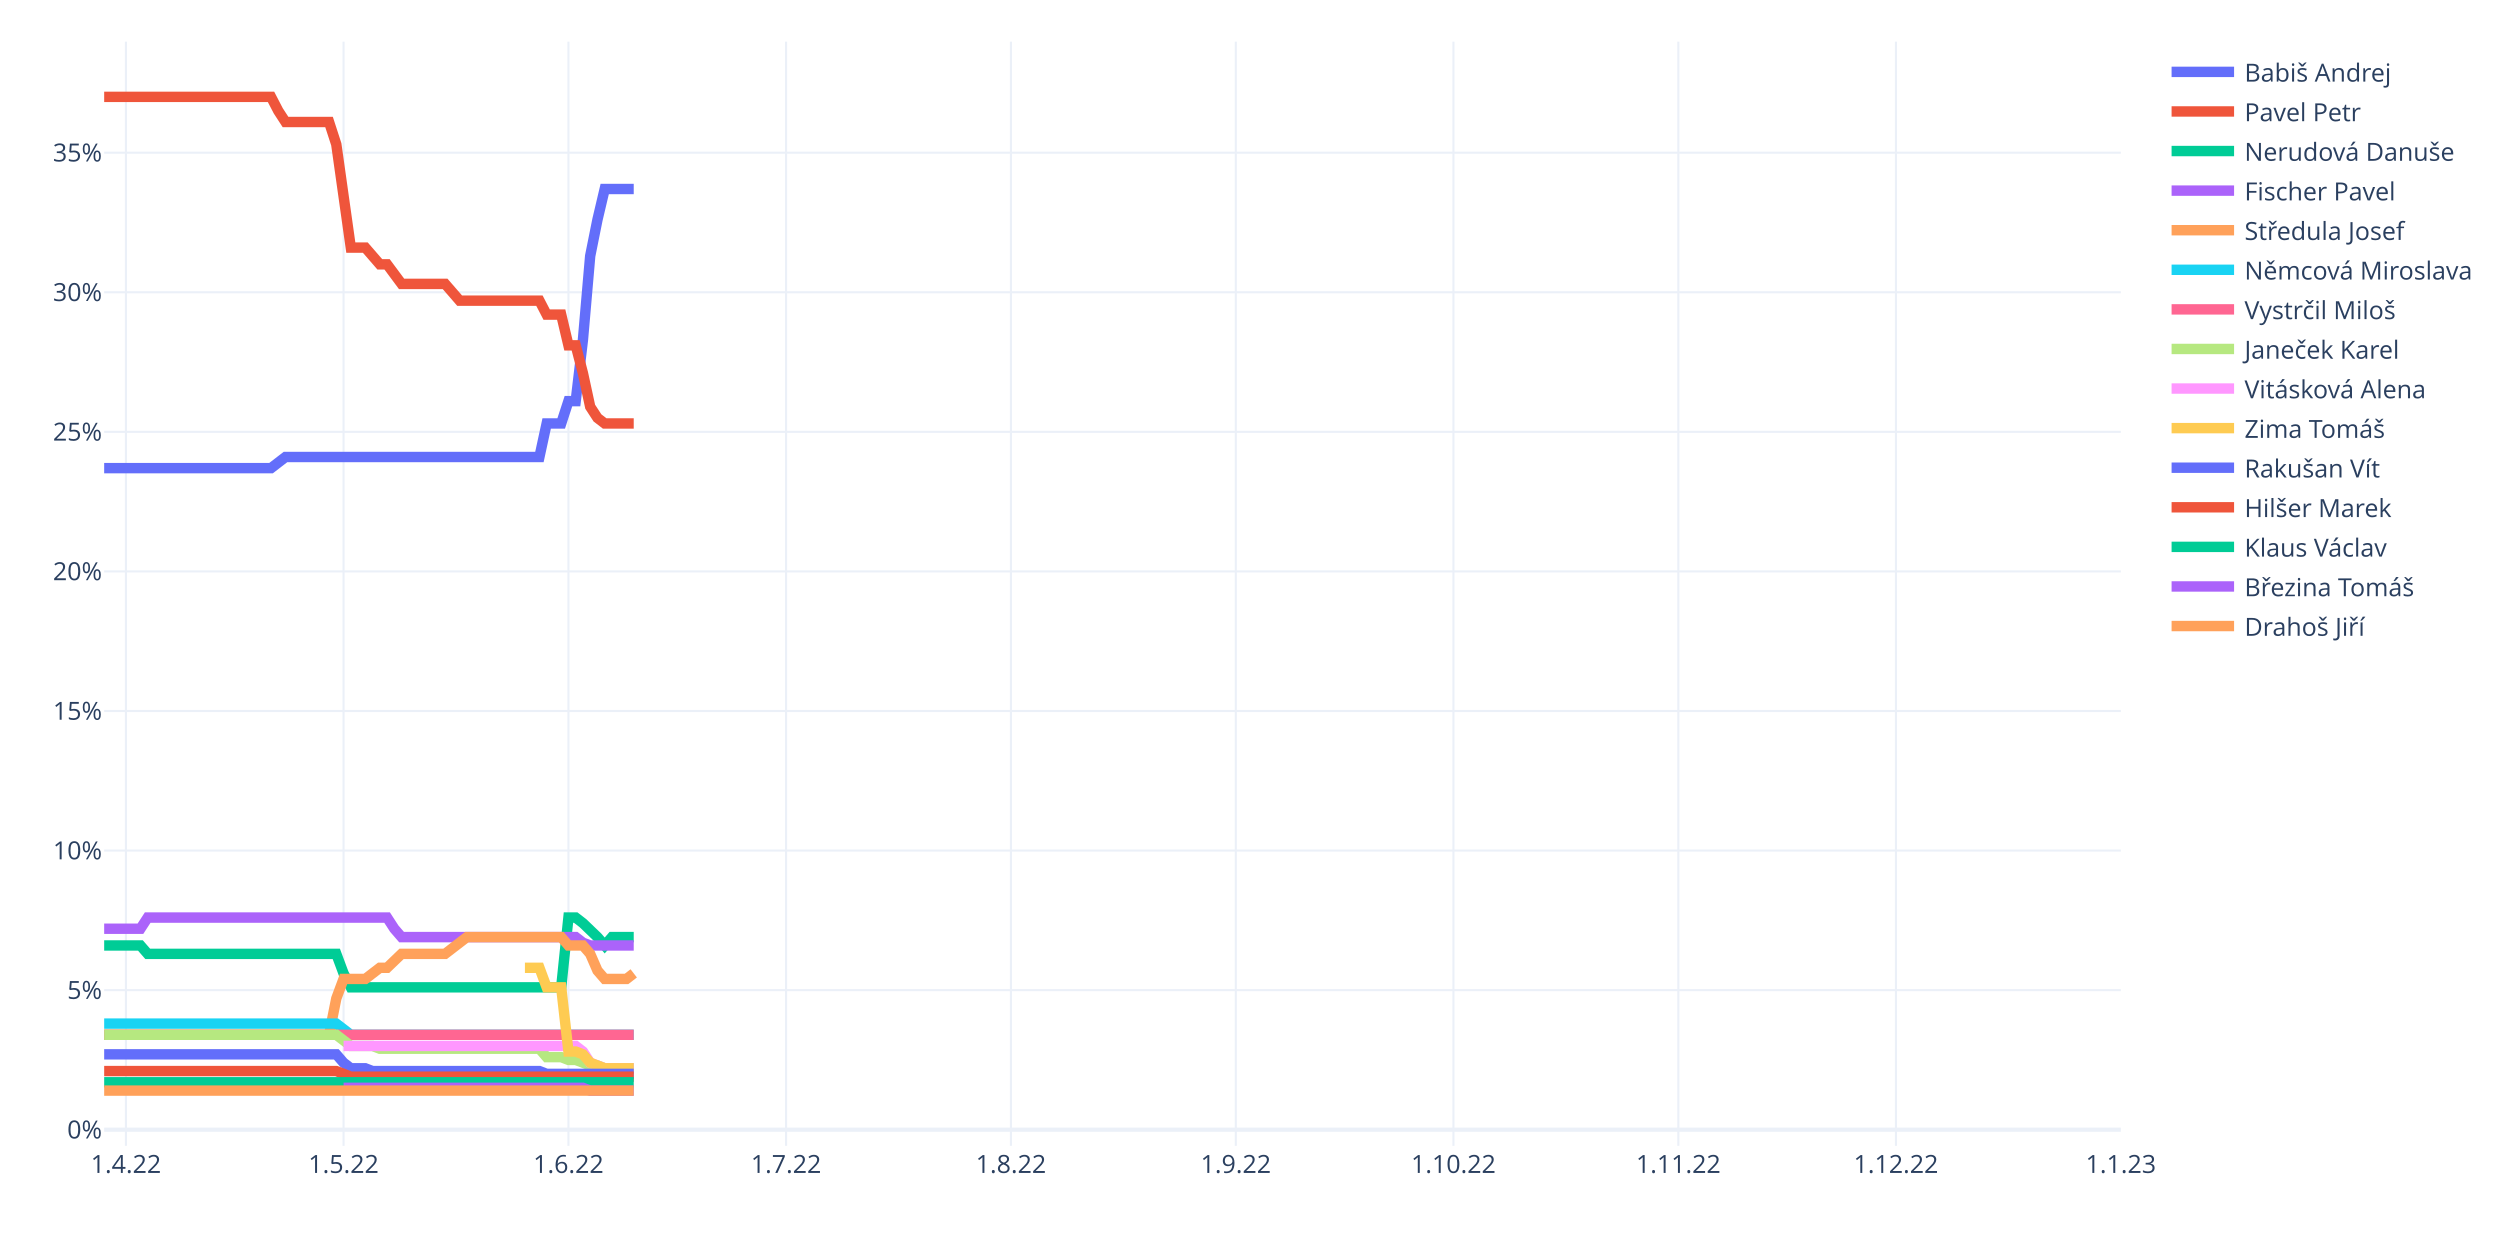
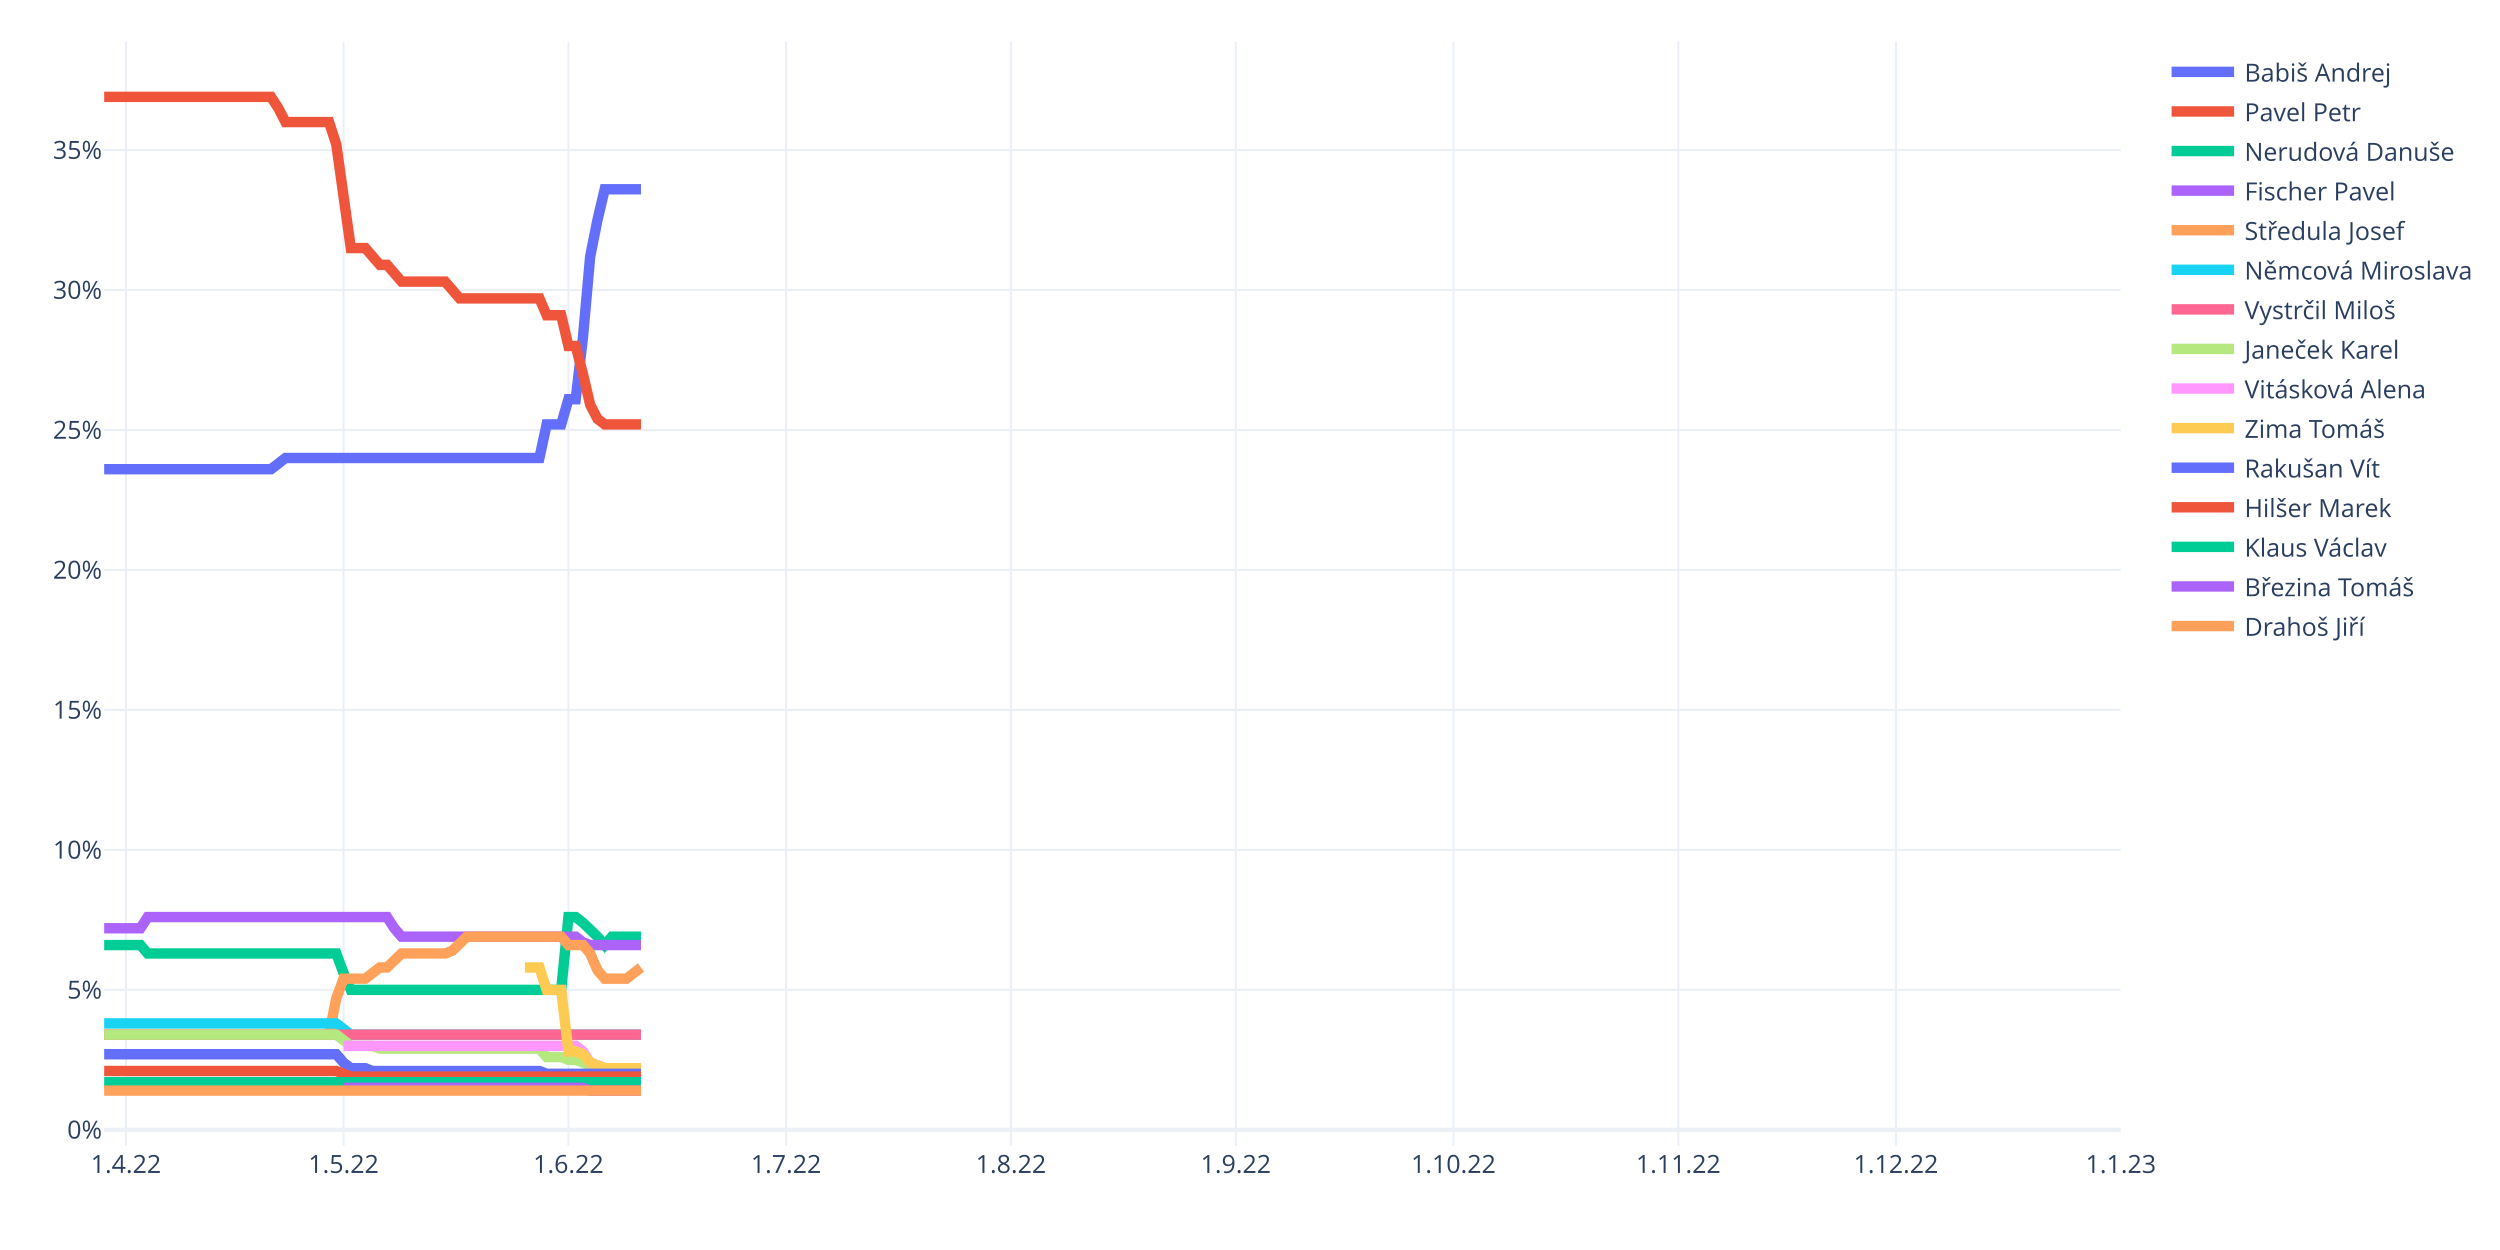
<svg xmlns="http://www.w3.org/2000/svg" class="main-svg" width="1200" height="600" style="" viewBox="0 0 1200 600">
  <rect x="0" y="0" width="1200" height="600" style="fill: rgb(255, 255, 255); fill-opacity: 1;" />
-   <defs id="defs-ac4ea4">
+   <defs id="defs-867356">
    <g class="clips">
-       <clipPath id="clipac4ea4xyplot" class="plotclip">
+       <clipPath id="clip867356xyplot" class="plotclip">
        <rect width="968" height="530" />
      </clipPath>
-       <clipPath class="axesclip" id="clipac4ea4x">
+       <clipPath class="axesclip" id="clip867356x">
        <rect x="50" y="0" width="968" height="600" />
      </clipPath>
-       <clipPath class="axesclip" id="clipac4ea4y">
+       <clipPath class="axesclip" id="clip867356y">
        <rect x="0" y="20" width="1200" height="530" />
      </clipPath>
-       <clipPath class="axesclip" id="clipac4ea4xy">
+       <clipPath class="axesclip" id="clip867356xy">
        <rect x="50" y="20" width="968" height="530" />
      </clipPath>
    </g>
    <g class="gradients" />
    <g class="patterns" />
  </defs>
  <g class="bglayer" />
  <g class="layer-below">
    <g class="imagelayer" />
    <g class="shapelayer" />
  </g>
  <g class="cartesianlayer">
    <g class="subplot xy">
      <g class="layer-subplot">
        <g class="shapelayer" />
        <g class="imagelayer" />
      </g>
      <g class="minor-gridlayer">
        <g class="x" />
        <g class="y" />
      </g>
      <g class="gridlayer">
        <g class="x">
          <path class="xgrid crisp" transform="translate(60.45,0)" d="M0,20v530" style="stroke: rgb(235, 240, 248); stroke-opacity: 1; stroke-width: 1px;" />
          <path class="xgrid crisp" transform="translate(164.91,0)" d="M0,20v530" style="stroke: rgb(235, 240, 248); stroke-opacity: 1; stroke-width: 1px;" />
          <path class="xgrid crisp" transform="translate(272.85,0)" d="M0,20v530" style="stroke: rgb(235, 240, 248); stroke-opacity: 1; stroke-width: 1px;" />
          <path class="xgrid crisp" transform="translate(377.31,0)" d="M0,20v530" style="stroke: rgb(235, 240, 248); stroke-opacity: 1; stroke-width: 1px;" />
          <path class="xgrid crisp" transform="translate(485.25,0)" d="M0,20v530" style="stroke: rgb(235, 240, 248); stroke-opacity: 1; stroke-width: 1px;" />
          <path class="xgrid crisp" transform="translate(593.19,0)" d="M0,20v530" style="stroke: rgb(235, 240, 248); stroke-opacity: 1; stroke-width: 1px;" />
          <path class="xgrid crisp" transform="translate(697.65,0)" d="M0,20v530" style="stroke: rgb(235, 240, 248); stroke-opacity: 1; stroke-width: 1px;" />
          <path class="xgrid crisp" transform="translate(805.6,0)" d="M0,20v530" style="stroke: rgb(235, 240, 248); stroke-opacity: 1; stroke-width: 1px;" />
          <path class="xgrid crisp" transform="translate(910.06,0)" d="M0,20v530" style="stroke: rgb(235, 240, 248); stroke-opacity: 1; stroke-width: 1px;" />
        </g>
        <g class="y">
-           <path class="ygrid crisp" transform="translate(0,475.26)" d="M50,0h968" style="stroke: rgb(235, 240, 248); stroke-opacity: 1; stroke-width: 1px;" />
-           <path class="ygrid crisp" transform="translate(0,408.27)" d="M50,0h968" style="stroke: rgb(235, 240, 248); stroke-opacity: 1; stroke-width: 1px;" />
-           <path class="ygrid crisp" transform="translate(0,341.28)" d="M50,0h968" style="stroke: rgb(235, 240, 248); stroke-opacity: 1; stroke-width: 1px;" />
-           <path class="ygrid crisp" transform="translate(0,274.28)" d="M50,0h968" style="stroke: rgb(235, 240, 248); stroke-opacity: 1; stroke-width: 1px;" />
-           <path class="ygrid crisp" transform="translate(0,207.29)" d="M50,0h968" style="stroke: rgb(235, 240, 248); stroke-opacity: 1; stroke-width: 1px;" />
-           <path class="ygrid crisp" transform="translate(0,140.29)" d="M50,0h968" style="stroke: rgb(235, 240, 248); stroke-opacity: 1; stroke-width: 1px;" />
-           <path class="ygrid crisp" transform="translate(0,73.3)" d="M50,0h968" style="stroke: rgb(235, 240, 248); stroke-opacity: 1; stroke-width: 1px;" />
+           <path class="ygrid crisp" transform="translate(0,475.13)" d="M50,0h968" style="stroke: rgb(235, 240, 248); stroke-opacity: 1; stroke-width: 1px;" />
+           <path class="ygrid crisp" transform="translate(0,407.95)" d="M50,0h968" style="stroke: rgb(235, 240, 248); stroke-opacity: 1; stroke-width: 1px;" />
+           <path class="ygrid crisp" transform="translate(0,340.76)" d="M50,0h968" style="stroke: rgb(235, 240, 248); stroke-opacity: 1; stroke-width: 1px;" />
+           <path class="ygrid crisp" transform="translate(0,273.58)" d="M50,0h968" style="stroke: rgb(235, 240, 248); stroke-opacity: 1; stroke-width: 1px;" />
+           <path class="ygrid crisp" transform="translate(0,206.4)" d="M50,0h968" style="stroke: rgb(235, 240, 248); stroke-opacity: 1; stroke-width: 1px;" />
+           <path class="ygrid crisp" transform="translate(0,139.21)" d="M50,0h968" style="stroke: rgb(235, 240, 248); stroke-opacity: 1; stroke-width: 1px;" />
+           <path class="ygrid crisp" transform="translate(0,72.03)" d="M50,0h968" style="stroke: rgb(235, 240, 248); stroke-opacity: 1; stroke-width: 1px;" />
        </g>
      </g>
      <g class="zerolinelayer">
-         <path class="yzl zl crisp" transform="translate(0,542.26)" d="M50,0h968" style="stroke: rgb(235, 240, 248); stroke-opacity: 1; stroke-width: 2px;" />
+         <path class="yzl zl crisp" transform="translate(0,542.31)" d="M50,0h968" style="stroke: rgb(235, 240, 248); stroke-opacity: 1; stroke-width: 2px;" />
      </g>
      <path class="xlines-below" />
      <path class="ylines-below" />
      <g class="overlines-below" />
      <g class="xaxislayer-below" />
      <g class="yaxislayer-below" />
      <g class="overaxes-below" />
-       <g class="plot" transform="translate(50,20)" clip-path="url(#clipac4ea4xyplot)">
+       <g class="plot" transform="translate(50,20)" clip-path="url(#clip867356xyplot)">
        <g class="scatterlayer mlayer">
-           <g class="trace scatter trace9c40b4" style="stroke-miterlimit: 2; opacity: 1;">
-             <g class="fills" />
-             <g class="errorbars" />
-             <g class="lines">
-               <path class="js-line" d="M0,204.71L80.09,204.71L83.57,202.03L87.05,199.35L90.53,199.35L208.92,199.35L212.4,183.27L219.37,183.27L222.85,172.55L226.33,172.55L229.81,143.07L233.29,102.87L236.78,85.46L240.26,70.72L243.74,70.72L254.19,70.72" style="vector-effect: non-scaling-stroke; fill: none; stroke: rgb(99, 110, 250); stroke-opacity: 1; stroke-width: 5px; opacity: 1;" />
-             </g>
-             <g class="points" />
-             <g class="text" />
-           </g>
-           <g class="trace scatter trace081704" style="stroke-miterlimit: 2; opacity: 1;">
-             <g class="fills" />
-             <g class="errorbars" />
-             <g class="lines">
-               <path class="js-line" d="M0,26.5L80.09,26.5L83.57,33.2L87.05,38.56L90.53,38.56L107.94,38.56L111.42,49.28L118.39,98.85L121.87,98.85L125.35,98.85L128.83,102.87L132.32,106.89L135.8,106.89L142.76,116.27L146.24,116.27L163.65,116.27L167.14,120.29L170.62,124.31L174.1,124.31L208.92,124.31L212.4,131.01L219.37,131.01L222.85,145.75L226.33,145.75L229.81,159.15L233.29,175.23L236.78,180.59L240.26,183.27L243.74,183.27L254.19,183.27" style="vector-effect: non-scaling-stroke; fill: none; stroke: rgb(239, 85, 59); stroke-opacity: 1; stroke-width: 5px; opacity: 1;" />
-             </g>
-             <g class="points" />
-             <g class="text" />
-           </g>
-           <g class="trace scatter trace08e0e0" style="stroke-miterlimit: 2; opacity: 1;">
-             <g class="fills" />
-             <g class="errorbars" />
-             <g class="lines">
-               <path class="js-line" d="M0,433.83L17.41,433.83L20.89,437.85L111.42,437.85L114.91,447.22L118.39,453.92L121.87,453.92L219.37,453.92L222.85,420.43L226.33,420.43L229.81,423.11L236.78,429.81L240.26,433.83L243.74,429.81L247.22,429.81L254.19,429.81" style="vector-effect: non-scaling-stroke; fill: none; stroke: rgb(0, 204, 150); stroke-opacity: 1; stroke-width: 5px; opacity: 1;" />
-             </g>
-             <g class="points" />
-             <g class="text" />
-           </g>
-           <g class="trace scatter tracef56a54" style="stroke-miterlimit: 2; opacity: 1;">
-             <g class="fills" />
-             <g class="errorbars" />
-             <g class="lines">
-               <path class="js-line" d="M0,425.79L17.41,425.79L20.89,420.43L135.8,420.43L139.28,425.79L142.76,429.81L146.24,429.81L226.33,429.81L229.81,432.49L233.29,433.83L236.78,433.83L254.19,433.83" style="vector-effect: non-scaling-stroke; fill: none; stroke: rgb(171, 99, 250); stroke-opacity: 1; stroke-width: 5px; opacity: 1;" />
-             </g>
-             <g class="points" />
-             <g class="text" />
-           </g>
-           <g class="trace scatter trace71e739" style="stroke-miterlimit: 2; opacity: 1;">
-             <g class="fills" />
-             <g class="errorbars" />
-             <g class="lines">
-               <path class="js-line" d="M0,476.7L107.94,476.7L111.42,459.28L114.91,449.9L118.39,449.9L125.35,449.9L128.83,447.22L132.32,444.54L135.8,444.54L142.76,437.85L146.24,437.85L163.65,437.85L167.14,435.17L174.1,429.81L177.58,429.81L219.37,429.81L222.85,433.83L229.81,433.83L233.29,437.85L236.78,445.88L240.26,449.9L250.71,449.9L254.19,447.22" style="vector-effect: non-scaling-stroke; fill: none; stroke: rgb(255, 161, 90); stroke-opacity: 1; stroke-width: 5px; opacity: 1;" />
-             </g>
-             <g class="points" />
-             <g class="text" />
-           </g>
-           <g class="trace scatter traced8a71b" style="stroke-miterlimit: 2; opacity: 1;">
-             <g class="fills" />
-             <g class="errorbars" />
-             <g class="lines">
-               <path class="js-line" d="M0,471.34L111.42,471.34L114.91,474.02L118.39,476.7L121.87,476.7L254.19,476.7" style="vector-effect: non-scaling-stroke; fill: none; stroke: rgb(25, 211, 243); stroke-opacity: 1; stroke-width: 5px; opacity: 1;" />
-             </g>
-             <g class="points" />
-             <g class="text" />
-           </g>
-           <g class="trace scatter tracea405a3" style="stroke-miterlimit: 2; opacity: 1;">
-             <g class="fills" />
-             <g class="errorbars" />
-             <g class="lines">
-               <path class="js-line" d="M0,476.7L254.19,476.7" style="vector-effect: non-scaling-stroke; fill: none; stroke: rgb(255, 102, 146); stroke-opacity: 1; stroke-width: 5px; opacity: 1;" />
-             </g>
-             <g class="points" />
-             <g class="text" />
-           </g>
-           <g class="trace scatter trace5556ec" style="stroke-miterlimit: 2; opacity: 1;">
-             <g class="fills" />
-             <g class="errorbars" />
-             <g class="lines">
-               <path class="js-line" d="M0,476.7L111.42,476.7L114.91,479.38L118.39,482.06L121.87,482.06L128.83,482.06L132.32,483.4L208.92,483.4L212.4,487.42L219.37,487.42L222.85,488.76L226.33,488.76L229.81,490.1L233.29,491.44L236.78,491.44L240.26,492.78L243.74,492.78L254.19,492.78" style="vector-effect: non-scaling-stroke; fill: none; stroke: rgb(182, 232, 128); stroke-opacity: 1; stroke-width: 5px; opacity: 1;" />
-             </g>
-             <g class="points" />
-             <g class="text" />
-           </g>
-           <g class="trace scatter tracea8a2df" style="stroke-miterlimit: 2; opacity: 1;">
-             <g class="fills" />
-             <g class="errorbars" />
-             <g class="lines">
-               <path class="js-line" d="M114.91,482.06L226.33,482.06L229.81,484.74L233.29,490.1L236.78,491.44L240.26,492.78L243.74,492.78L254.19,492.78" style="vector-effect: non-scaling-stroke; fill: none; stroke: rgb(255, 151, 255); stroke-opacity: 1; stroke-width: 5px; opacity: 1;" />
-             </g>
-             <g class="points" />
-             <g class="text" />
-           </g>
-           <g class="trace scatter traceb714d8" style="stroke-miterlimit: 2; opacity: 1;">
-             <g class="fills" />
-             <g class="errorbars" />
-             <g class="lines">
-               <path class="js-line" d="M201.96,444.54L208.92,444.54L212.4,453.92L219.37,453.92L222.85,484.74L226.33,484.74L229.81,486.08L233.29,490.1L236.78,491.44L240.26,492.78L243.74,492.78L254.19,492.78" style="vector-effect: non-scaling-stroke; fill: none; stroke: rgb(254, 203, 82); stroke-opacity: 1; stroke-width: 5px; opacity: 1;" />
-             </g>
-             <g class="points" />
-             <g class="text" />
-           </g>
-           <g class="trace scatter trace8f730b" style="stroke-miterlimit: 2; opacity: 1;">
-             <g class="fills" />
-             <g class="errorbars" />
-             <g class="lines">
-               <path class="js-line" d="M0,486.08L111.42,486.08L114.91,490.1L118.39,492.78L121.87,492.78L125.35,492.78L128.83,494.12L208.92,494.12L212.4,495.46L254.19,495.46" style="vector-effect: non-scaling-stroke; fill: none; stroke: rgb(99, 110, 250); stroke-opacity: 1; stroke-width: 5px; opacity: 1;" />
-             </g>
-             <g class="points" />
-             <g class="text" />
-           </g>
-           <g class="trace scatter trace6c0d9e" style="stroke-miterlimit: 2; opacity: 1;">
-             <g class="fills" />
-             <g class="errorbars" />
-             <g class="lines">
-               <path class="js-line" d="M0,494.12L111.42,494.12L114.91,495.46L118.39,496.8L121.87,496.8L254.19,496.8" style="vector-effect: non-scaling-stroke; fill: none; stroke: rgb(239, 85, 59); stroke-opacity: 1; stroke-width: 5px; opacity: 1;" />
-             </g>
-             <g class="points" />
-             <g class="text" />
-           </g>
-           <g class="trace scatter trace8252f5" style="stroke-miterlimit: 2; opacity: 1;">
-             <g class="fills" />
-             <g class="errorbars" />
-             <g class="lines">
-               <path class="js-line" d="M0,499.48L254.19,499.48" style="vector-effect: non-scaling-stroke; fill: none; stroke: rgb(0, 204, 150); stroke-opacity: 1; stroke-width: 5px; opacity: 1;" />
-             </g>
-             <g class="points" />
-             <g class="text" />
-           </g>
-           <g class="trace scatter trace610079" style="stroke-miterlimit: 2; opacity: 1;">
-             <g class="fills" />
-             <g class="errorbars" />
-             <g class="lines">
-               <path class="js-line" d="M114.91,502.16L229.81,502.16L233.29,503.5L254.19,503.5" style="vector-effect: non-scaling-stroke; fill: none; stroke: rgb(171, 99, 250); stroke-opacity: 1; stroke-width: 5px; opacity: 1;" />
-             </g>
-             <g class="points" />
-             <g class="text" />
-           </g>
-           <g class="trace scatter tracefc84df" style="stroke-miterlimit: 2; opacity: 1;">
-             <g class="fills" />
-             <g class="errorbars" />
-             <g class="lines">
-               <path class="js-line" d="M0,503.5L254.19,503.5" style="vector-effect: non-scaling-stroke; fill: none; stroke: rgb(255, 161, 90); stroke-opacity: 1; stroke-width: 5px; opacity: 1;" />
+           <g class="trace scatter trace2b1117" style="stroke-miterlimit: 2; opacity: 1;">
+             <g class="fills" />
+             <g class="errorbars" />
+             <g class="lines">
+               <path class="js-line" d="M0,205.21L80.09,205.21L83.57,202.52L87.05,199.83L90.53,199.83L208.92,199.83L212.4,183.71L219.37,183.71L222.85,171.62L226.33,171.62L229.81,142.05L233.29,103.09L236.78,85.62L240.26,70.84L243.74,70.84L257.67,70.84" style="vector-effect: non-scaling-stroke; fill: none; stroke: rgb(99, 110, 250); stroke-opacity: 1; stroke-width: 5px; opacity: 1;" />
+             </g>
+             <g class="points" />
+             <g class="text" />
+           </g>
+           <g class="trace scatter trace4bb21a" style="stroke-miterlimit: 2; opacity: 1;">
+             <g class="fills" />
+             <g class="errorbars" />
+             <g class="lines">
+               <path class="js-line" d="M0,26.5L80.09,26.5L83.57,31.87L87.05,38.59L90.53,38.59L107.94,38.59L111.42,49.34L118.39,99.06L121.87,99.06L125.35,99.06L128.83,103.09L132.32,107.12L135.8,107.12L142.76,115.18L146.24,115.18L163.65,115.18L167.14,119.21L170.62,123.24L174.1,123.24L208.92,123.24L212.4,131.31L219.37,131.31L222.85,146.09L226.33,146.09L229.81,159.52L233.29,174.3L236.78,181.02L240.26,183.71L243.74,183.71L257.67,183.71" style="vector-effect: non-scaling-stroke; fill: none; stroke: rgb(239, 85, 59); stroke-opacity: 1; stroke-width: 5px; opacity: 1;" />
+             </g>
+             <g class="points" />
+             <g class="text" />
+           </g>
+           <g class="trace scatter trace501c4f" style="stroke-miterlimit: 2; opacity: 1;">
+             <g class="fills" />
+             <g class="errorbars" />
+             <g class="lines">
+               <path class="js-line" d="M0,433.63L17.41,433.63L20.89,437.66L111.42,437.66L114.91,447.07L118.39,455.13L121.87,455.13L219.37,455.13L222.85,420.19L226.33,420.19L229.81,422.88L236.78,429.6L240.26,433.63L243.74,429.6L247.22,429.6L257.67,429.6" style="vector-effect: non-scaling-stroke; fill: none; stroke: rgb(0, 204, 150); stroke-opacity: 1; stroke-width: 5px; opacity: 1;" />
+             </g>
+             <g class="points" />
+             <g class="text" />
+           </g>
+           <g class="trace scatter trace6cb644" style="stroke-miterlimit: 2; opacity: 1;">
+             <g class="fills" />
+             <g class="errorbars" />
+             <g class="lines">
+               <path class="js-line" d="M0,425.57L17.41,425.57L20.89,420.19L135.8,420.19L139.28,425.57L142.76,429.6L146.24,429.6L226.33,429.6L229.81,432.29L233.29,433.63L236.78,433.63L257.67,433.63" style="vector-effect: non-scaling-stroke; fill: none; stroke: rgb(171, 99, 250); stroke-opacity: 1; stroke-width: 5px; opacity: 1;" />
+             </g>
+             <g class="points" />
+             <g class="text" />
+           </g>
+           <g class="trace scatter trace9027bc" style="stroke-miterlimit: 2; opacity: 1;">
+             <g class="fills" />
+             <g class="errorbars" />
+             <g class="lines">
+               <path class="js-line" d="M0,476.63L107.94,476.63L111.42,459.16L114.91,449.75L118.39,449.75L125.35,449.75L128.83,447.07L132.32,444.38L135.8,444.38L142.76,437.66L146.24,437.66L163.65,437.66L167.14,436.32L174.1,429.6L177.58,429.6L219.37,429.6L222.85,433.63L229.81,433.63L233.29,437.66L236.78,445.72L240.26,449.75L250.71,449.75L254.19,447.07L257.67,444.38" style="vector-effect: non-scaling-stroke; fill: none; stroke: rgb(255, 161, 90); stroke-opacity: 1; stroke-width: 5px; opacity: 1;" />
+             </g>
+             <g class="points" />
+             <g class="text" />
+           </g>
+           <g class="trace scatter tracea5e964" style="stroke-miterlimit: 2; opacity: 1;">
+             <g class="fills" />
+             <g class="errorbars" />
+             <g class="lines">
+               <path class="js-line" d="M0,471.25L111.42,471.25L114.91,473.94L118.39,476.63L121.87,476.63L257.67,476.63" style="vector-effect: non-scaling-stroke; fill: none; stroke: rgb(25, 211, 243); stroke-opacity: 1; stroke-width: 5px; opacity: 1;" />
+             </g>
+             <g class="points" />
+             <g class="text" />
+           </g>
+           <g class="trace scatter tracef2a732" style="stroke-miterlimit: 2; opacity: 1;">
+             <g class="fills" />
+             <g class="errorbars" />
+             <g class="lines">
+               <path class="js-line" d="M0,476.63L257.67,476.63" style="vector-effect: non-scaling-stroke; fill: none; stroke: rgb(255, 102, 146); stroke-opacity: 1; stroke-width: 5px; opacity: 1;" />
+             </g>
+             <g class="points" />
+             <g class="text" />
+           </g>
+           <g class="trace scatter traceae3536" style="stroke-miterlimit: 2; opacity: 1;">
+             <g class="fills" />
+             <g class="errorbars" />
+             <g class="lines">
+               <path class="js-line" d="M0,476.63L111.42,476.63L114.91,479.31L118.39,482L121.87,482L128.83,482L132.32,483.35L208.92,483.35L212.4,487.38L219.37,487.38L222.85,488.72L226.33,488.72L229.81,490.06L233.29,491.41L236.78,491.41L240.26,492.75L243.74,492.75L257.67,492.75" style="vector-effect: non-scaling-stroke; fill: none; stroke: rgb(182, 232, 128); stroke-opacity: 1; stroke-width: 5px; opacity: 1;" />
+             </g>
+             <g class="points" />
+             <g class="text" />
+           </g>
+           <g class="trace scatter trace71f7eb" style="stroke-miterlimit: 2; opacity: 1;">
+             <g class="fills" />
+             <g class="errorbars" />
+             <g class="lines">
+               <path class="js-line" d="M114.91,482L226.33,482L229.81,484.69L233.29,490.06L236.78,491.41L240.26,492.75L243.74,492.75L257.67,492.75" style="vector-effect: non-scaling-stroke; fill: none; stroke: rgb(255, 151, 255); stroke-opacity: 1; stroke-width: 5px; opacity: 1;" />
+             </g>
+             <g class="points" />
+             <g class="text" />
+           </g>
+           <g class="trace scatter traceb127ec" style="stroke-miterlimit: 2; opacity: 1;">
+             <g class="fills" />
+             <g class="errorbars" />
+             <g class="lines">
+               <path class="js-line" d="M201.96,444.38L208.92,444.38L212.4,455.13L219.37,455.13L222.85,484.69L226.33,484.69L229.81,486.03L233.29,490.06L236.78,491.41L240.26,492.75L243.74,492.75L257.67,492.75" style="vector-effect: non-scaling-stroke; fill: none; stroke: rgb(254, 203, 82); stroke-opacity: 1; stroke-width: 5px; opacity: 1;" />
+             </g>
+             <g class="points" />
+             <g class="text" />
+           </g>
+           <g class="trace scatter tracecd6272" style="stroke-miterlimit: 2; opacity: 1;">
+             <g class="fills" />
+             <g class="errorbars" />
+             <g class="lines">
+               <path class="js-line" d="M0,486.03L111.42,486.03L114.91,490.06L118.39,492.75L121.87,492.75L125.35,492.75L128.83,494.09L208.92,494.09L212.4,495.44L257.67,495.44" style="vector-effect: non-scaling-stroke; fill: none; stroke: rgb(99, 110, 250); stroke-opacity: 1; stroke-width: 5px; opacity: 1;" />
+             </g>
+             <g class="points" />
+             <g class="text" />
+           </g>
+           <g class="trace scatter traceb376a9" style="stroke-miterlimit: 2; opacity: 1;">
+             <g class="fills" />
+             <g class="errorbars" />
+             <g class="lines">
+               <path class="js-line" d="M0,494.09L111.42,494.09L114.91,495.44L118.39,496.78L121.87,496.78L257.67,496.78" style="vector-effect: non-scaling-stroke; fill: none; stroke: rgb(239, 85, 59); stroke-opacity: 1; stroke-width: 5px; opacity: 1;" />
+             </g>
+             <g class="points" />
+             <g class="text" />
+           </g>
+           <g class="trace scatter trace5e98b9" style="stroke-miterlimit: 2; opacity: 1;">
+             <g class="fills" />
+             <g class="errorbars" />
+             <g class="lines">
+               <path class="js-line" d="M0,499.47L257.67,499.47" style="vector-effect: non-scaling-stroke; fill: none; stroke: rgb(0, 204, 150); stroke-opacity: 1; stroke-width: 5px; opacity: 1;" />
+             </g>
+             <g class="points" />
+             <g class="text" />
+           </g>
+           <g class="trace scatter trace3bc6af" style="stroke-miterlimit: 2; opacity: 1;">
+             <g class="fills" />
+             <g class="errorbars" />
+             <g class="lines">
+               <path class="js-line" d="M114.91,502.16L229.81,502.16L233.29,503.5L257.67,503.5" style="vector-effect: non-scaling-stroke; fill: none; stroke: rgb(171, 99, 250); stroke-opacity: 1; stroke-width: 5px; opacity: 1;" />
+             </g>
+             <g class="points" />
+             <g class="text" />
+           </g>
+           <g class="trace scatter trace0047b1" style="stroke-miterlimit: 2; opacity: 1;">
+             <g class="fills" />
+             <g class="errorbars" />
+             <g class="lines">
+               <path class="js-line" d="M0,503.5L257.67,503.5" style="vector-effect: non-scaling-stroke; fill: none; stroke: rgb(255, 161, 90); stroke-opacity: 1; stroke-width: 5px; opacity: 1;" />
            </g>
            <g class="points" />
            <g class="text" />
          </g>
        </g>
      </g>
      <g class="overplot" />
      <path class="xlines-above crisp" d="M0,0" style="fill: none;" />
      <path class="ylines-above crisp" d="M0,0" style="fill: none;" />
      <g class="overlines-above" />
      <g class="xaxislayer-above">
        <g class="xtick">
          <text text-anchor="middle" x="0" y="563" transform="translate(60.45,0)" style="font-family: 'Open Sans', verdana, arial, sans-serif; font-size: 12px; fill: rgb(42, 63, 95); fill-opacity: 1; white-space: pre; opacity: 1;">1.4.22</text>
        </g>
        <g class="xtick">
          <text text-anchor="middle" x="0" y="563" style="font-family: 'Open Sans', verdana, arial, sans-serif; font-size: 12px; fill: rgb(42, 63, 95); fill-opacity: 1; white-space: pre; opacity: 1;" transform="translate(164.91,0)">1.5.22</text>
        </g>
        <g class="xtick">
          <text text-anchor="middle" x="0" y="563" style="font-family: 'Open Sans', verdana, arial, sans-serif; font-size: 12px; fill: rgb(42, 63, 95); fill-opacity: 1; white-space: pre; opacity: 1;" transform="translate(272.85,0)">1.6.22</text>
        </g>
        <g class="xtick">
          <text text-anchor="middle" x="0" y="563" style="font-family: 'Open Sans', verdana, arial, sans-serif; font-size: 12px; fill: rgb(42, 63, 95); fill-opacity: 1; white-space: pre; opacity: 1;" transform="translate(377.31,0)">1.7.22</text>
        </g>
        <g class="xtick">
          <text text-anchor="middle" x="0" y="563" style="font-family: 'Open Sans', verdana, arial, sans-serif; font-size: 12px; fill: rgb(42, 63, 95); fill-opacity: 1; white-space: pre; opacity: 1;" transform="translate(485.25,0)">1.8.22</text>
        </g>
        <g class="xtick">
          <text text-anchor="middle" x="0" y="563" style="font-family: 'Open Sans', verdana, arial, sans-serif; font-size: 12px; fill: rgb(42, 63, 95); fill-opacity: 1; white-space: pre; opacity: 1;" transform="translate(593.19,0)">1.9.22</text>
        </g>
        <g class="xtick">
          <text text-anchor="middle" x="0" y="563" style="font-family: 'Open Sans', verdana, arial, sans-serif; font-size: 12px; fill: rgb(42, 63, 95); fill-opacity: 1; white-space: pre; opacity: 1;" transform="translate(697.65,0)">1.10.22</text>
        </g>
        <g class="xtick">
          <text text-anchor="middle" x="0" y="563" style="font-family: 'Open Sans', verdana, arial, sans-serif; font-size: 12px; fill: rgb(42, 63, 95); fill-opacity: 1; white-space: pre; opacity: 1;" transform="translate(805.6,0)">1.11.22</text>
        </g>
        <g class="xtick">
          <text text-anchor="middle" x="0" y="563" style="font-family: 'Open Sans', verdana, arial, sans-serif; font-size: 12px; fill: rgb(42, 63, 95); fill-opacity: 1; white-space: pre; opacity: 1;" transform="translate(910.06,0)">1.12.22</text>
        </g>
        <g class="xtick">
          <text text-anchor="middle" x="0" y="563" style="font-family: 'Open Sans', verdana, arial, sans-serif; font-size: 12px; fill: rgb(42, 63, 95); fill-opacity: 1; white-space: pre; opacity: 1;" transform="translate(1018,0)">1.1.23</text>
        </g>
      </g>
      <g class="yaxislayer-above">
        <g class="ytick">
-           <text text-anchor="end" x="49" y="4.2" transform="translate(0,542.26)" style="font-family: 'Open Sans', verdana, arial, sans-serif; font-size: 12px; fill: rgb(42, 63, 95); fill-opacity: 1; white-space: pre; opacity: 1;">0%</text>
-         </g>
-         <g class="ytick">
-           <text text-anchor="end" x="49" y="4.2" style="font-family: 'Open Sans', verdana, arial, sans-serif; font-size: 12px; fill: rgb(42, 63, 95); fill-opacity: 1; white-space: pre; opacity: 1;" transform="translate(0,475.26)">5%</text>
-         </g>
-         <g class="ytick">
-           <text text-anchor="end" x="49" y="4.2" style="font-family: 'Open Sans', verdana, arial, sans-serif; font-size: 12px; fill: rgb(42, 63, 95); fill-opacity: 1; white-space: pre; opacity: 1;" transform="translate(0,408.27)">10%</text>
-         </g>
-         <g class="ytick">
-           <text text-anchor="end" x="49" y="4.2" style="font-family: 'Open Sans', verdana, arial, sans-serif; font-size: 12px; fill: rgb(42, 63, 95); fill-opacity: 1; white-space: pre; opacity: 1;" transform="translate(0,341.28)">15%</text>
-         </g>
-         <g class="ytick">
-           <text text-anchor="end" x="49" y="4.2" style="font-family: 'Open Sans', verdana, arial, sans-serif; font-size: 12px; fill: rgb(42, 63, 95); fill-opacity: 1; white-space: pre; opacity: 1;" transform="translate(0,274.28)">20%</text>
-         </g>
-         <g class="ytick">
-           <text text-anchor="end" x="49" y="4.2" style="font-family: 'Open Sans', verdana, arial, sans-serif; font-size: 12px; fill: rgb(42, 63, 95); fill-opacity: 1; white-space: pre; opacity: 1;" transform="translate(0,207.29)">25%</text>
-         </g>
-         <g class="ytick">
-           <text text-anchor="end" x="49" y="4.2" style="font-family: 'Open Sans', verdana, arial, sans-serif; font-size: 12px; fill: rgb(42, 63, 95); fill-opacity: 1; white-space: pre; opacity: 1;" transform="translate(0,140.29)">30%</text>
-         </g>
-         <g class="ytick">
-           <text text-anchor="end" x="49" y="4.2" style="font-family: 'Open Sans', verdana, arial, sans-serif; font-size: 12px; fill: rgb(42, 63, 95); fill-opacity: 1; white-space: pre; opacity: 1;" transform="translate(0,73.3)">35%</text>
+           <text text-anchor="end" x="49" y="4.2" transform="translate(0,542.31)" style="font-family: 'Open Sans', verdana, arial, sans-serif; font-size: 12px; fill: rgb(42, 63, 95); fill-opacity: 1; white-space: pre; opacity: 1;">0%</text>
+         </g>
+         <g class="ytick">
+           <text text-anchor="end" x="49" y="4.2" style="font-family: 'Open Sans', verdana, arial, sans-serif; font-size: 12px; fill: rgb(42, 63, 95); fill-opacity: 1; white-space: pre; opacity: 1;" transform="translate(0,475.13)">5%</text>
+         </g>
+         <g class="ytick">
+           <text text-anchor="end" x="49" y="4.2" style="font-family: 'Open Sans', verdana, arial, sans-serif; font-size: 12px; fill: rgb(42, 63, 95); fill-opacity: 1; white-space: pre; opacity: 1;" transform="translate(0,407.95)">10%</text>
+         </g>
+         <g class="ytick">
+           <text text-anchor="end" x="49" y="4.2" style="font-family: 'Open Sans', verdana, arial, sans-serif; font-size: 12px; fill: rgb(42, 63, 95); fill-opacity: 1; white-space: pre; opacity: 1;" transform="translate(0,340.76)">15%</text>
+         </g>
+         <g class="ytick">
+           <text text-anchor="end" x="49" y="4.2" style="font-family: 'Open Sans', verdana, arial, sans-serif; font-size: 12px; fill: rgb(42, 63, 95); fill-opacity: 1; white-space: pre; opacity: 1;" transform="translate(0,273.58)">20%</text>
+         </g>
+         <g class="ytick">
+           <text text-anchor="end" x="49" y="4.2" style="font-family: 'Open Sans', verdana, arial, sans-serif; font-size: 12px; fill: rgb(42, 63, 95); fill-opacity: 1; white-space: pre; opacity: 1;" transform="translate(0,206.4)">25%</text>
+         </g>
+         <g class="ytick">
+           <text text-anchor="end" x="49" y="4.2" style="font-family: 'Open Sans', verdana, arial, sans-serif; font-size: 12px; fill: rgb(42, 63, 95); fill-opacity: 1; white-space: pre; opacity: 1;" transform="translate(0,139.21)">30%</text>
+         </g>
+         <g class="ytick">
+           <text text-anchor="end" x="49" y="4.2" style="font-family: 'Open Sans', verdana, arial, sans-serif; font-size: 12px; fill: rgb(42, 63, 95); fill-opacity: 1; white-space: pre; opacity: 1;" transform="translate(0,72.03)">35%</text>
        </g>
      </g>
      <g class="overaxes-above" />
    </g>
  </g>
  <g class="polarlayer" />
  <g class="smithlayer" />
  <g class="ternarylayer" />
  <g class="geolayer" />
  <g class="funnelarealayer" />
  <g class="pielayer" />
  <g class="iciclelayer" />
  <g class="treemaplayer" />
  <g class="sunburstlayer" />
  <g class="glimages" />
-   <defs id="topdefs-ac4ea4">
+   <defs id="topdefs-867356">
    <g class="clips" />
-     <clipPath id="legendac4ea4">
+     <clipPath id="legend867356">
      <rect width="151" height="295" x="0" y="0" />
    </clipPath>
  </defs>
  <g class="layer-above">
    <g class="imagelayer" />
    <g class="shapelayer" />
  </g>
  <g class="infolayer">
    <g class="legend" pointer-events="all" transform="translate(1037.36,20)">
      <rect class="bg" shape-rendering="crispEdges" style="stroke: rgb(68, 68, 68); stroke-opacity: 1; fill: rgb(255, 255, 255); fill-opacity: 1; stroke-width: 0px;" width="151" height="295" x="0" y="0" />
-       <g class="scrollbox" transform="" clip-path="url(#legendac4ea4)">
+       <g class="scrollbox" transform="" clip-path="url(#legend867356)">
        <g class="groups">
          <g class="traces" transform="translate(0,14.5)" style="opacity: 1;">
            <text class="legendtext" text-anchor="start" x="40" y="4.68" style="font-family: 'Open Sans', verdana, arial, sans-serif; font-size: 12px; fill: rgb(42, 63, 95); fill-opacity: 1; white-space: pre;">Babiš Andrej</text>
            <g class="layers" style="opacity: 1;">
              <g class="legendfill" />
              <g class="legendlines">
                <path class="js-line" d="M5,0h30" style="fill: none; stroke: rgb(99, 110, 250); stroke-opacity: 1; stroke-width: 5px;" />
              </g>
              <g class="legendsymbols">
                <g class="legendpoints" />
              </g>
            </g>
            <rect class="legendtoggle" x="0" y="-9.5" width="145.703" height="19" style="fill: rgb(0, 0, 0); fill-opacity: 0;" />
          </g>
          <g class="traces" transform="translate(0,33.5)" style="opacity: 1;">
            <text class="legendtext" text-anchor="start" x="40" y="4.68" style="font-family: 'Open Sans', verdana, arial, sans-serif; font-size: 12px; fill: rgb(42, 63, 95); fill-opacity: 1; white-space: pre;">Pavel Petr</text>
            <g class="layers" style="opacity: 1;">
              <g class="legendfill" />
              <g class="legendlines">
                <path class="js-line" d="M5,0h30" style="fill: none; stroke: rgb(239, 85, 59); stroke-opacity: 1; stroke-width: 5px;" />
              </g>
              <g class="legendsymbols">
                <g class="legendpoints" />
              </g>
            </g>
            <rect class="legendtoggle" x="0" y="-9.5" width="145.703" height="19" style="fill: rgb(0, 0, 0); fill-opacity: 0;" />
          </g>
          <g class="traces" transform="translate(0,52.5)" style="opacity: 1;">
            <text class="legendtext" text-anchor="start" x="40" y="4.68" style="font-family: 'Open Sans', verdana, arial, sans-serif; font-size: 12px; fill: rgb(42, 63, 95); fill-opacity: 1; white-space: pre;">Nerudová Danuše</text>
            <g class="layers" style="opacity: 1;">
              <g class="legendfill" />
              <g class="legendlines">
                <path class="js-line" d="M5,0h30" style="fill: none; stroke: rgb(0, 204, 150); stroke-opacity: 1; stroke-width: 5px;" />
              </g>
              <g class="legendsymbols">
                <g class="legendpoints" />
              </g>
            </g>
            <rect class="legendtoggle" x="0" y="-9.5" width="145.703" height="19" style="fill: rgb(0, 0, 0); fill-opacity: 0;" />
          </g>
          <g class="traces" transform="translate(0,71.5)" style="opacity: 1;">
            <text class="legendtext" text-anchor="start" x="40" y="4.68" style="font-family: 'Open Sans', verdana, arial, sans-serif; font-size: 12px; fill: rgb(42, 63, 95); fill-opacity: 1; white-space: pre;">Fischer Pavel</text>
            <g class="layers" style="opacity: 1;">
              <g class="legendfill" />
              <g class="legendlines">
                <path class="js-line" d="M5,0h30" style="fill: none; stroke: rgb(171, 99, 250); stroke-opacity: 1; stroke-width: 5px;" />
              </g>
              <g class="legendsymbols">
                <g class="legendpoints" />
              </g>
            </g>
            <rect class="legendtoggle" x="0" y="-9.5" width="145.703" height="19" style="fill: rgb(0, 0, 0); fill-opacity: 0;" />
          </g>
          <g class="traces" transform="translate(0,90.5)" style="opacity: 1;">
            <text class="legendtext" text-anchor="start" x="40" y="4.68" style="font-family: 'Open Sans', verdana, arial, sans-serif; font-size: 12px; fill: rgb(42, 63, 95); fill-opacity: 1; white-space: pre;">Středula Josef</text>
            <g class="layers" style="opacity: 1;">
              <g class="legendfill" />
              <g class="legendlines">
                <path class="js-line" d="M5,0h30" style="fill: none; stroke: rgb(255, 161, 90); stroke-opacity: 1; stroke-width: 5px;" />
              </g>
              <g class="legendsymbols">
                <g class="legendpoints" />
              </g>
            </g>
            <rect class="legendtoggle" x="0" y="-9.5" width="145.703" height="19" style="fill: rgb(0, 0, 0); fill-opacity: 0;" />
          </g>
          <g class="traces" transform="translate(0,109.5)" style="opacity: 1;">
            <text class="legendtext" text-anchor="start" x="40" y="4.68" style="font-family: 'Open Sans', verdana, arial, sans-serif; font-size: 12px; fill: rgb(42, 63, 95); fill-opacity: 1; white-space: pre;">Němcová Miroslava</text>
            <g class="layers" style="opacity: 1;">
              <g class="legendfill" />
              <g class="legendlines">
                <path class="js-line" d="M5,0h30" style="fill: none; stroke: rgb(25, 211, 243); stroke-opacity: 1; stroke-width: 5px;" />
              </g>
              <g class="legendsymbols">
                <g class="legendpoints" />
              </g>
            </g>
            <rect class="legendtoggle" x="0" y="-9.5" width="145.703" height="19" style="fill: rgb(0, 0, 0); fill-opacity: 0;" />
          </g>
          <g class="traces" transform="translate(0,128.5)" style="opacity: 1;">
            <text class="legendtext" text-anchor="start" x="40" y="4.68" style="font-family: 'Open Sans', verdana, arial, sans-serif; font-size: 12px; fill: rgb(42, 63, 95); fill-opacity: 1; white-space: pre;">Vystrčil Miloš</text>
            <g class="layers" style="opacity: 1;">
              <g class="legendfill" />
              <g class="legendlines">
                <path class="js-line" d="M5,0h30" style="fill: none; stroke: rgb(255, 102, 146); stroke-opacity: 1; stroke-width: 5px;" />
              </g>
              <g class="legendsymbols">
                <g class="legendpoints" />
              </g>
            </g>
            <rect class="legendtoggle" x="0" y="-9.5" width="145.703" height="19" style="fill: rgb(0, 0, 0); fill-opacity: 0;" />
          </g>
          <g class="traces" transform="translate(0,147.5)" style="opacity: 1;">
            <text class="legendtext" text-anchor="start" x="40" y="4.68" style="font-family: 'Open Sans', verdana, arial, sans-serif; font-size: 12px; fill: rgb(42, 63, 95); fill-opacity: 1; white-space: pre;">Janeček Karel</text>
            <g class="layers" style="opacity: 1;">
              <g class="legendfill" />
              <g class="legendlines">
                <path class="js-line" d="M5,0h30" style="fill: none; stroke: rgb(182, 232, 128); stroke-opacity: 1; stroke-width: 5px;" />
              </g>
              <g class="legendsymbols">
                <g class="legendpoints" />
              </g>
            </g>
            <rect class="legendtoggle" x="0" y="-9.5" width="145.703" height="19" style="fill: rgb(0, 0, 0); fill-opacity: 0;" />
          </g>
          <g class="traces" transform="translate(0,166.5)" style="opacity: 1;">
            <text class="legendtext" text-anchor="start" x="40" y="4.68" style="font-family: 'Open Sans', verdana, arial, sans-serif; font-size: 12px; fill: rgb(42, 63, 95); fill-opacity: 1; white-space: pre;">Vitásková Alena</text>
            <g class="layers" style="opacity: 1;">
              <g class="legendfill" />
              <g class="legendlines">
                <path class="js-line" d="M5,0h30" style="fill: none; stroke: rgb(255, 151, 255); stroke-opacity: 1; stroke-width: 5px;" />
              </g>
              <g class="legendsymbols">
                <g class="legendpoints" />
              </g>
            </g>
            <rect class="legendtoggle" x="0" y="-9.5" width="145.703" height="19" style="fill: rgb(0, 0, 0); fill-opacity: 0;" />
          </g>
          <g class="traces" transform="translate(0,185.5)" style="opacity: 1;">
            <text class="legendtext" text-anchor="start" x="40" y="4.68" style="font-family: 'Open Sans', verdana, arial, sans-serif; font-size: 12px; fill: rgb(42, 63, 95); fill-opacity: 1; white-space: pre;">Zima Tomáš</text>
            <g class="layers" style="opacity: 1;">
              <g class="legendfill" />
              <g class="legendlines">
                <path class="js-line" d="M5,0h30" style="fill: none; stroke: rgb(254, 203, 82); stroke-opacity: 1; stroke-width: 5px;" />
              </g>
              <g class="legendsymbols">
                <g class="legendpoints" />
              </g>
            </g>
            <rect class="legendtoggle" x="0" y="-9.5" width="145.703" height="19" style="fill: rgb(0, 0, 0); fill-opacity: 0;" />
          </g>
          <g class="traces" transform="translate(0,204.5)" style="opacity: 1;">
            <text class="legendtext" text-anchor="start" x="40" y="4.68" style="font-family: 'Open Sans', verdana, arial, sans-serif; font-size: 12px; fill: rgb(42, 63, 95); fill-opacity: 1; white-space: pre;">Rakušan Vít</text>
            <g class="layers" style="opacity: 1;">
              <g class="legendfill" />
              <g class="legendlines">
                <path class="js-line" d="M5,0h30" style="fill: none; stroke: rgb(99, 110, 250); stroke-opacity: 1; stroke-width: 5px;" />
              </g>
              <g class="legendsymbols">
                <g class="legendpoints" />
              </g>
            </g>
            <rect class="legendtoggle" x="0" y="-9.5" width="145.703" height="19" style="fill: rgb(0, 0, 0); fill-opacity: 0;" />
          </g>
          <g class="traces" transform="translate(0,223.5)" style="opacity: 1;">
            <text class="legendtext" text-anchor="start" x="40" y="4.68" style="font-family: 'Open Sans', verdana, arial, sans-serif; font-size: 12px; fill: rgb(42, 63, 95); fill-opacity: 1; white-space: pre;">Hilšer Marek</text>
            <g class="layers" style="opacity: 1;">
              <g class="legendfill" />
              <g class="legendlines">
                <path class="js-line" d="M5,0h30" style="fill: none; stroke: rgb(239, 85, 59); stroke-opacity: 1; stroke-width: 5px;" />
              </g>
              <g class="legendsymbols">
                <g class="legendpoints" />
              </g>
            </g>
            <rect class="legendtoggle" x="0" y="-9.5" width="145.703" height="19" style="fill: rgb(0, 0, 0); fill-opacity: 0;" />
          </g>
          <g class="traces" transform="translate(0,242.5)" style="opacity: 1;">
            <text class="legendtext" text-anchor="start" x="40" y="4.68" style="font-family: 'Open Sans', verdana, arial, sans-serif; font-size: 12px; fill: rgb(42, 63, 95); fill-opacity: 1; white-space: pre;">Klaus Václav</text>
            <g class="layers" style="opacity: 1;">
              <g class="legendfill" />
              <g class="legendlines">
                <path class="js-line" d="M5,0h30" style="fill: none; stroke: rgb(0, 204, 150); stroke-opacity: 1; stroke-width: 5px;" />
              </g>
              <g class="legendsymbols">
                <g class="legendpoints" />
              </g>
            </g>
            <rect class="legendtoggle" x="0" y="-9.5" width="145.703" height="19" style="fill: rgb(0, 0, 0); fill-opacity: 0;" />
          </g>
          <g class="traces" transform="translate(0,261.5)" style="opacity: 1;">
            <text class="legendtext" text-anchor="start" x="40" y="4.68" style="font-family: 'Open Sans', verdana, arial, sans-serif; font-size: 12px; fill: rgb(42, 63, 95); fill-opacity: 1; white-space: pre;">Březina Tomáš</text>
            <g class="layers" style="opacity: 1;">
              <g class="legendfill" />
              <g class="legendlines">
                <path class="js-line" d="M5,0h30" style="fill: none; stroke: rgb(171, 99, 250); stroke-opacity: 1; stroke-width: 5px;" />
              </g>
              <g class="legendsymbols">
                <g class="legendpoints" />
              </g>
            </g>
            <rect class="legendtoggle" x="0" y="-9.5" width="145.703" height="19" style="fill: rgb(0, 0, 0); fill-opacity: 0;" />
          </g>
          <g class="traces" transform="translate(0,280.5)" style="opacity: 1;">
            <text class="legendtext" text-anchor="start" x="40" y="4.68" style="font-family: 'Open Sans', verdana, arial, sans-serif; font-size: 12px; fill: rgb(42, 63, 95); fill-opacity: 1; white-space: pre;">Drahoš Jiří</text>
            <g class="layers" style="opacity: 1;">
              <g class="legendfill" />
              <g class="legendlines">
                <path class="js-line" d="M5,0h30" style="fill: none; stroke: rgb(255, 161, 90); stroke-opacity: 1; stroke-width: 5px;" />
              </g>
              <g class="legendsymbols">
                <g class="legendpoints" />
              </g>
            </g>
            <rect class="legendtoggle" x="0" y="-9.5" width="145.703" height="19" style="fill: rgb(0, 0, 0); fill-opacity: 0;" />
          </g>
        </g>
      </g>
      <rect class="scrollbar" rx="20" ry="3" width="0" height="0" style="fill: rgb(128, 139, 164); fill-opacity: 1;" x="0" y="0" />
    </g>
    <g class="g-gtitle" />
    <g class="g-xtitle" />
    <g class="g-ytitle" />
  </g>
</svg>
